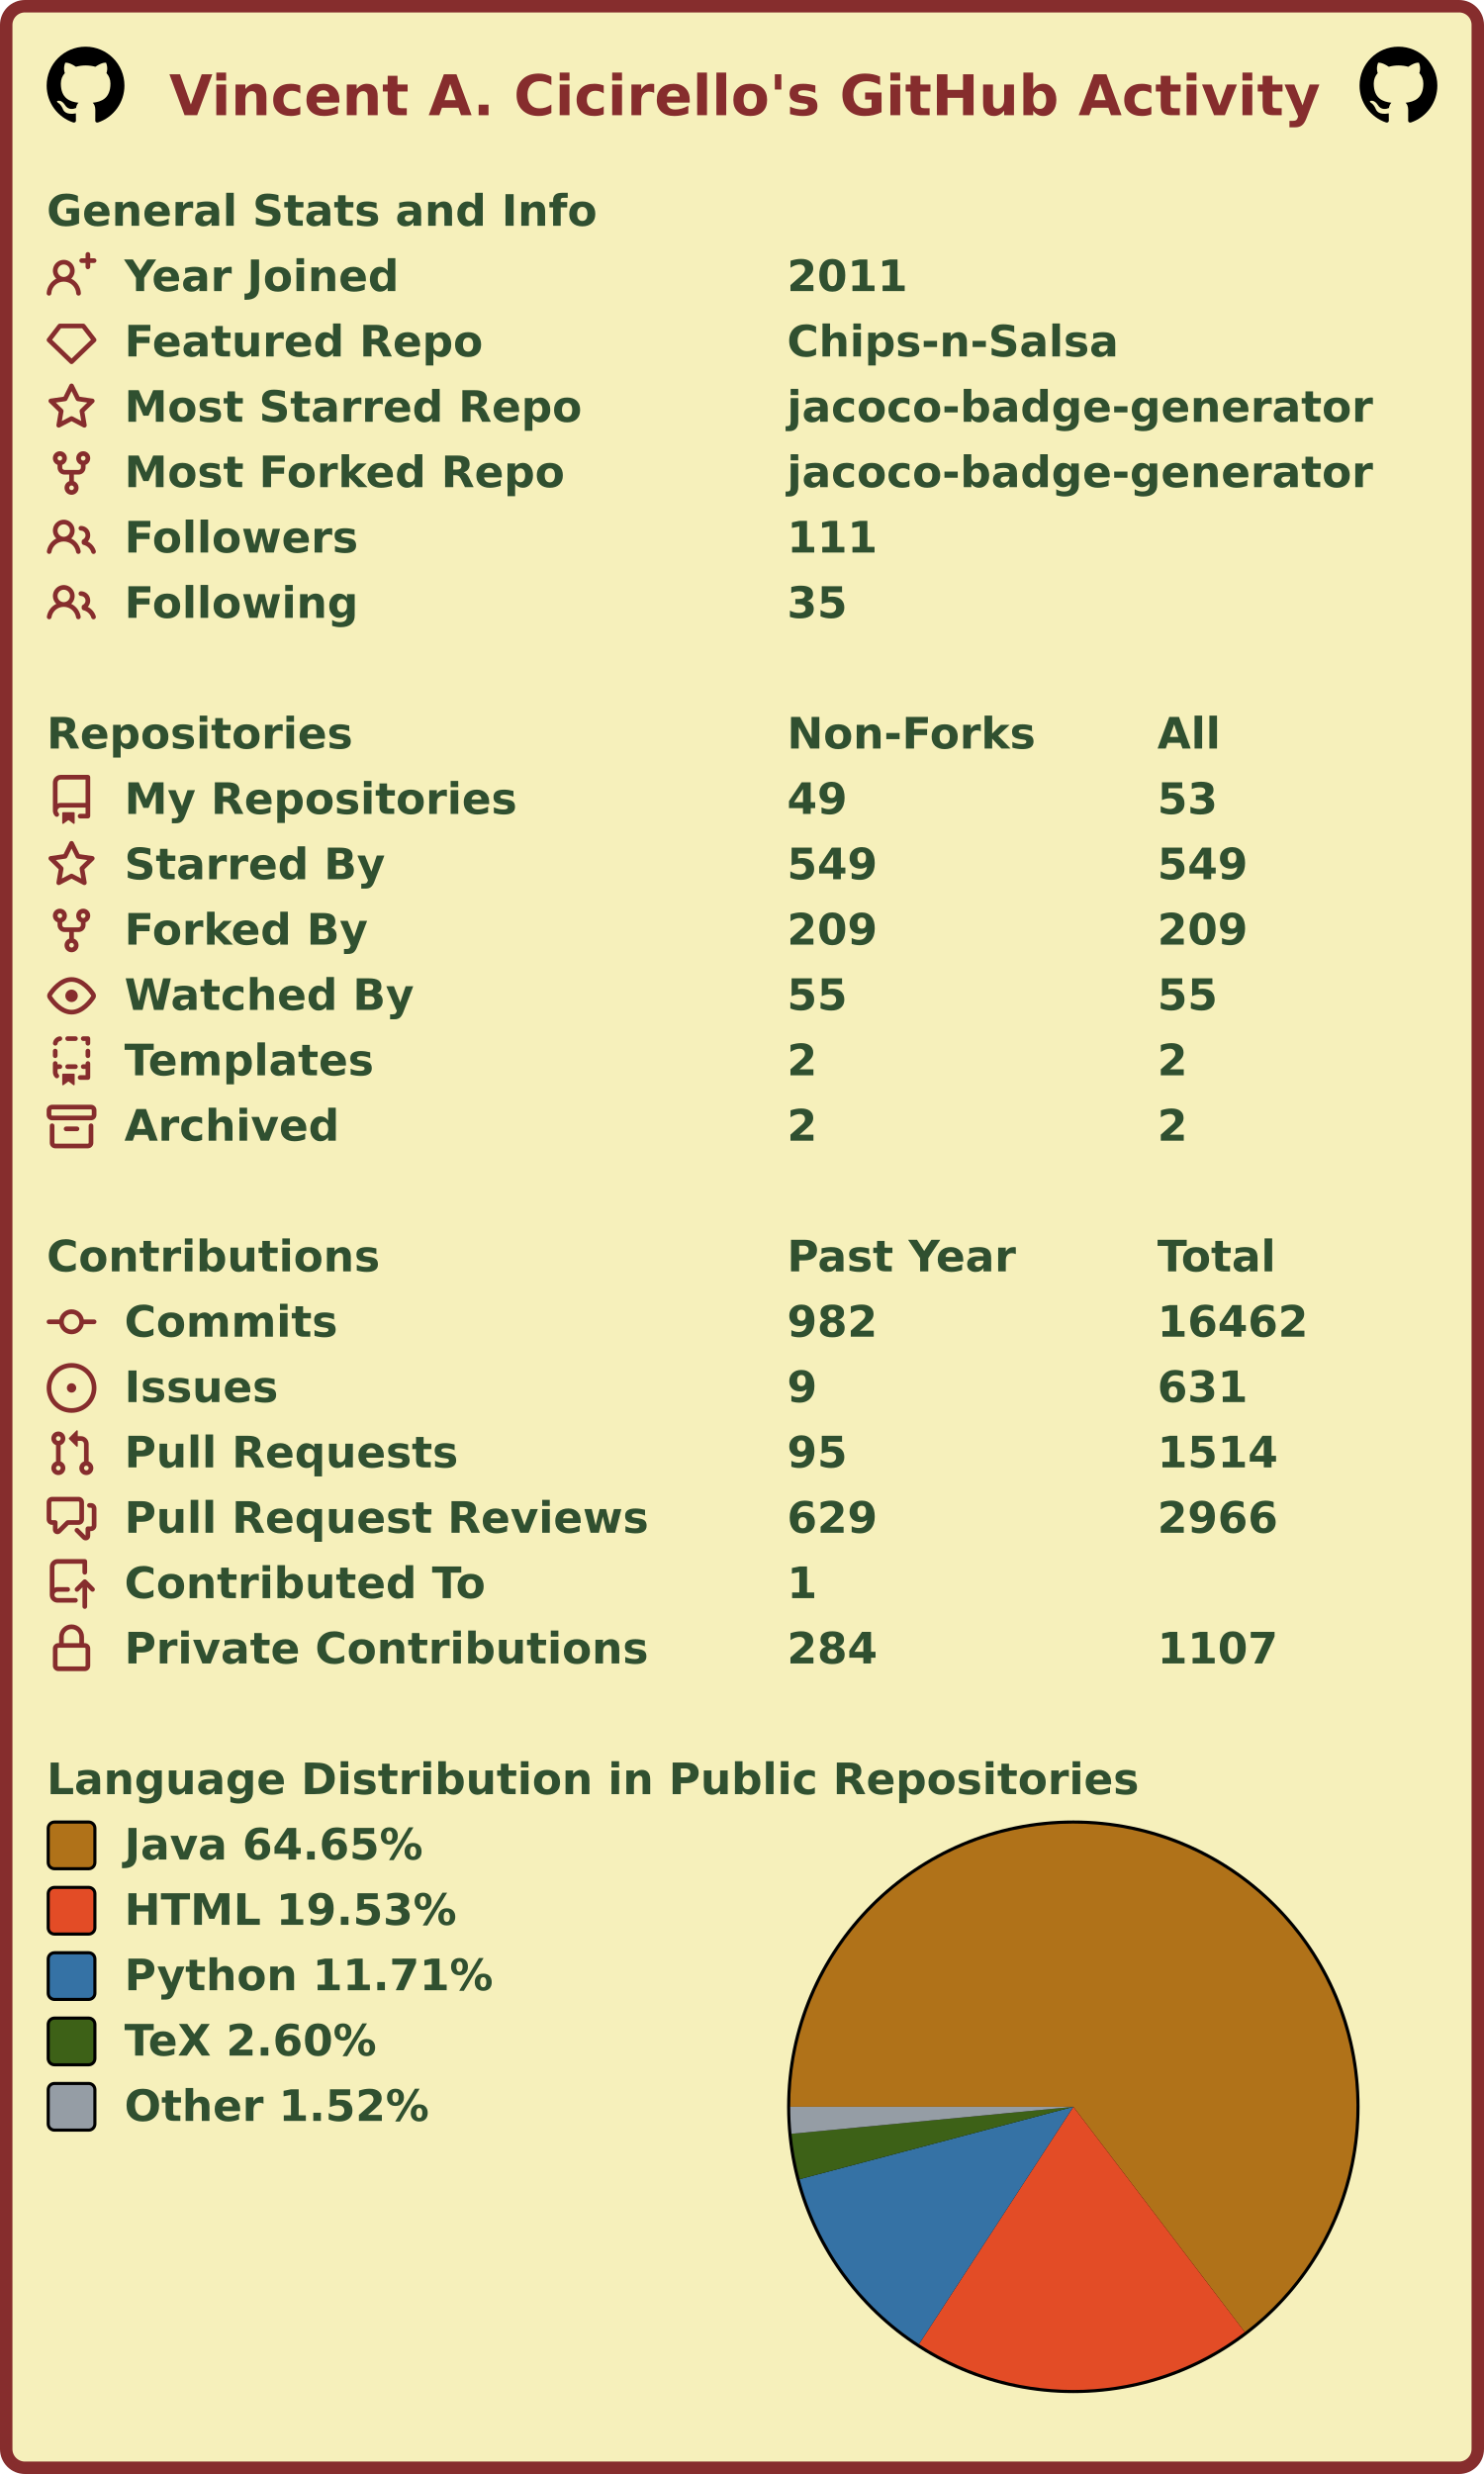
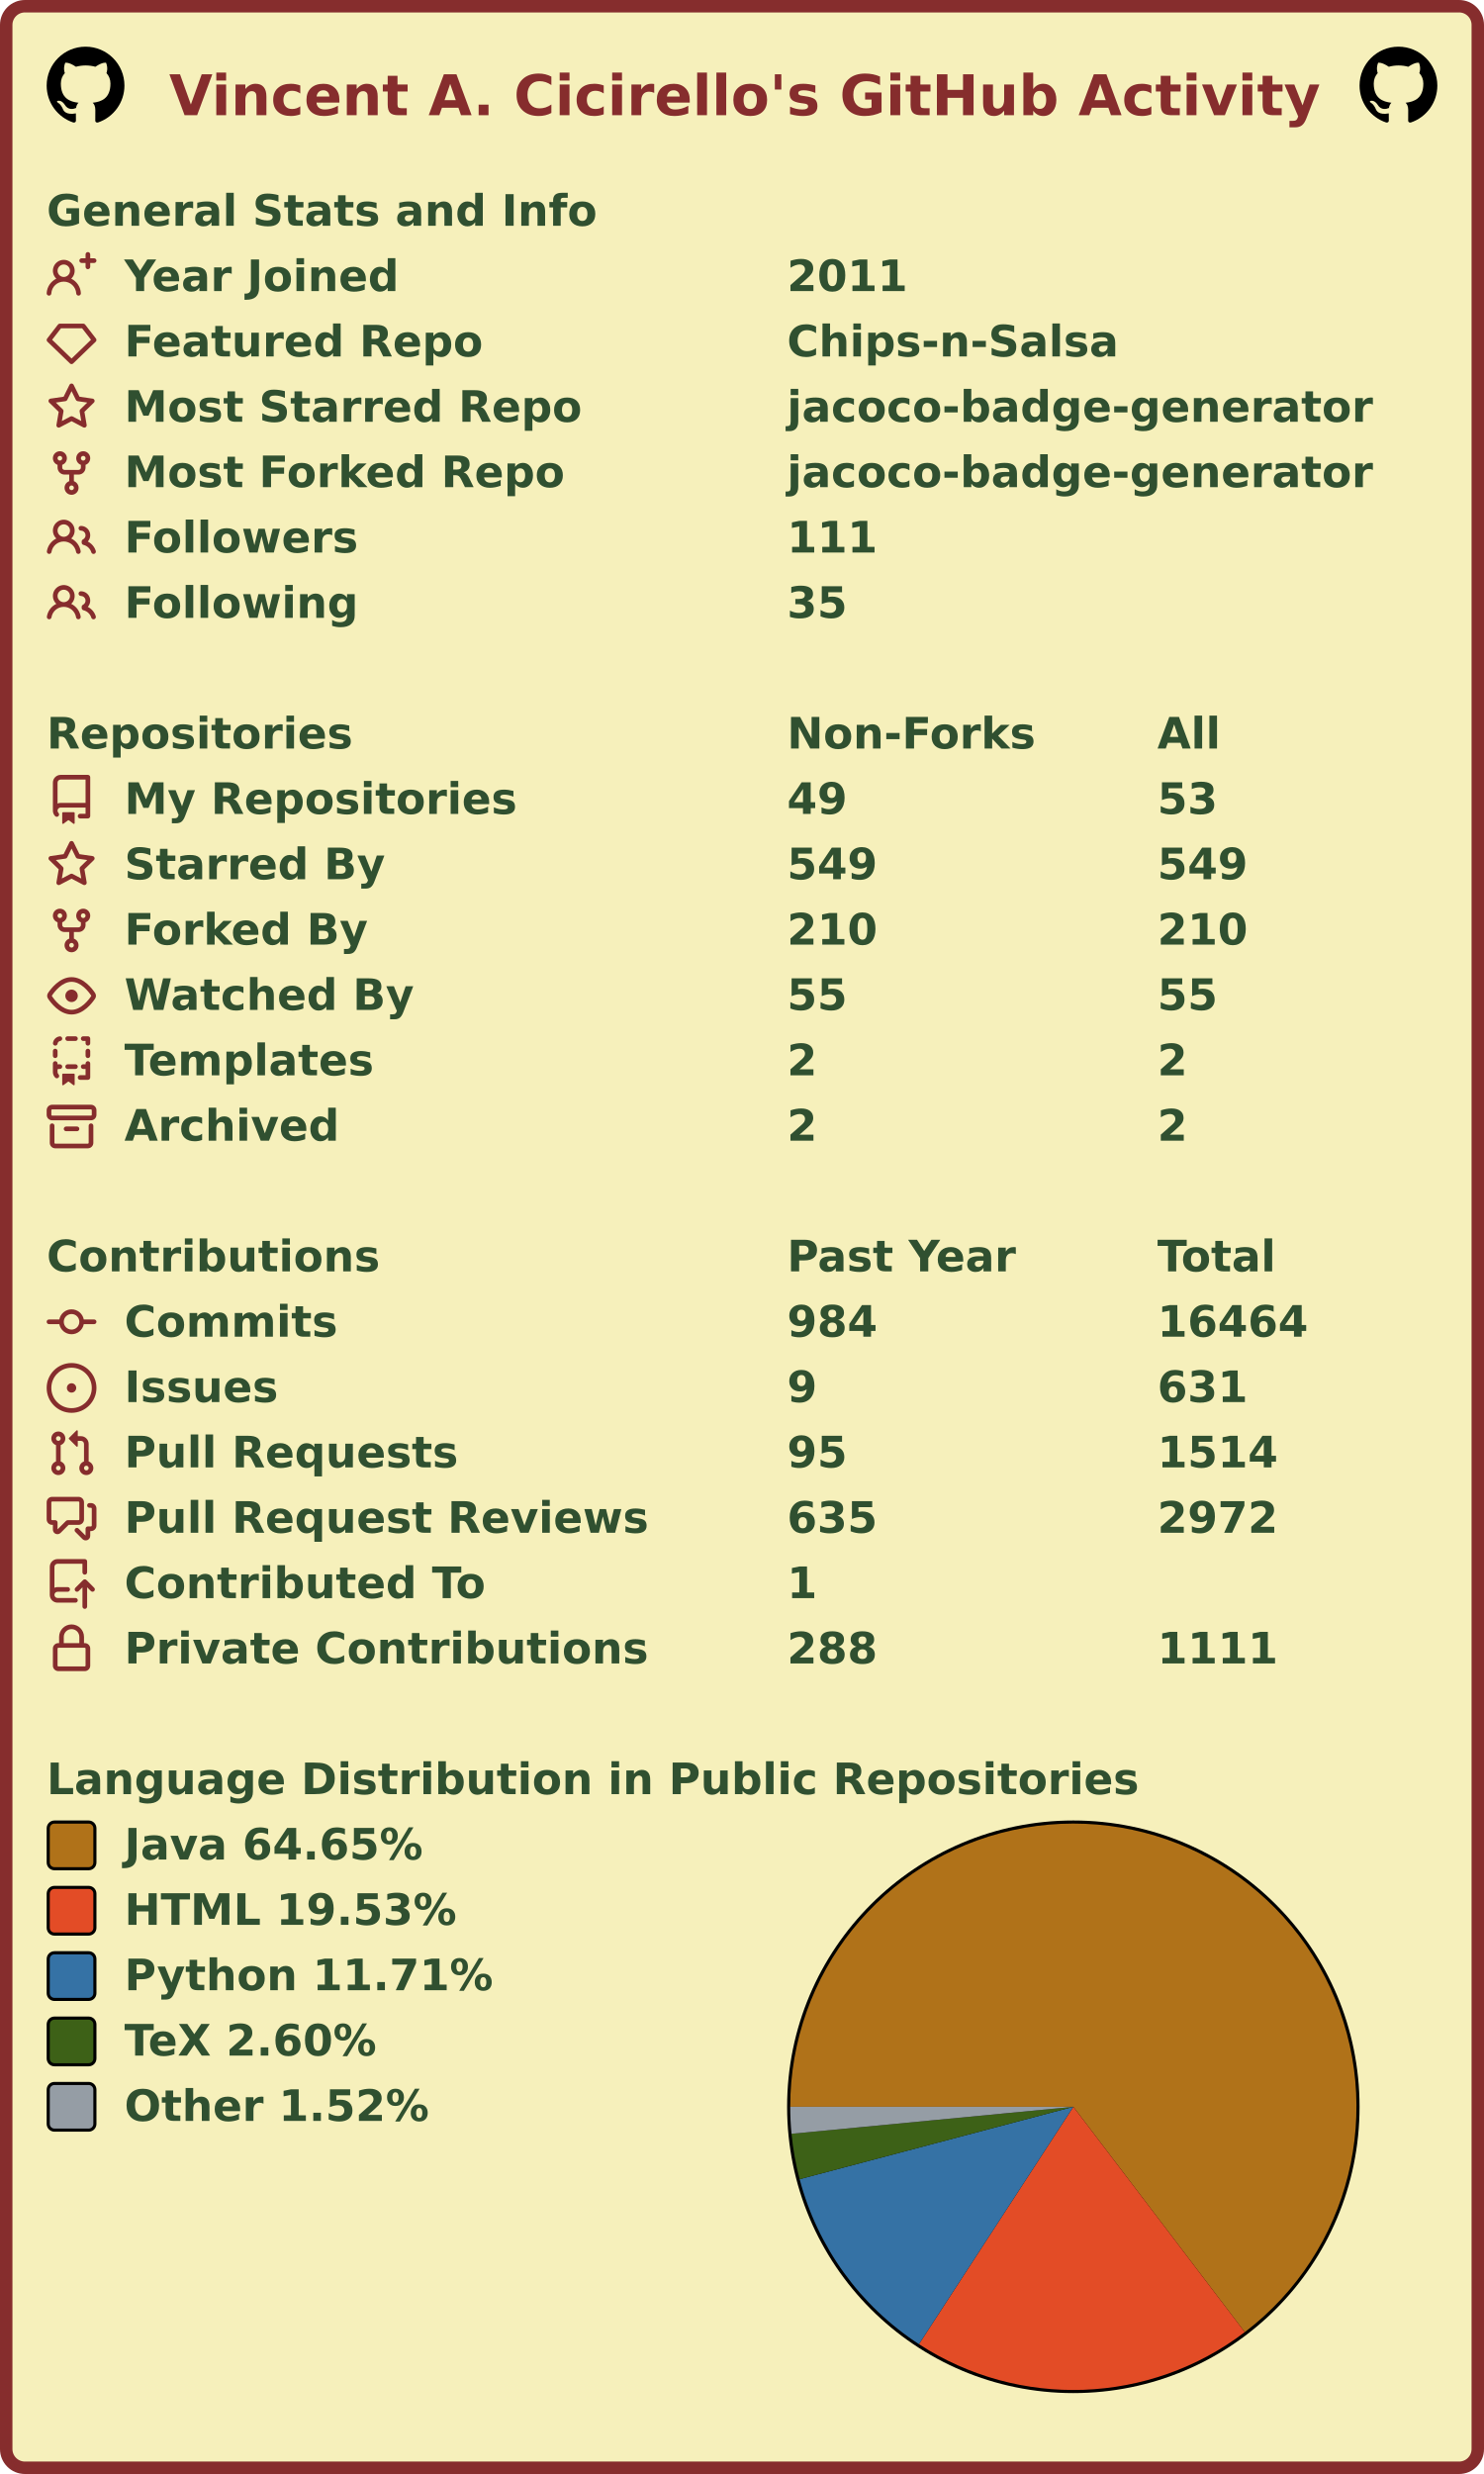
<svg xmlns="http://www.w3.org/2000/svg" width="477" height="795" viewBox="0 0 477 795" lang="en" xml:lang="en">
  <rect x="2" y="2" stroke-width="4" rx="6" width="473" height="791" stroke="#862d2d" fill="#f6f0bb" />
  <g font-weight="600" font-size="110pt" font-family="Verdana,Geneva,DejaVu Sans,sans-serif" text-rendering="geometricPrecision">
    <text x="442" y="301" lengthAdjust="spacingAndGlyphs" textLength="2985" transform="scale(0.123)" fill="#862d2d">Vincent A. Cicirello's GitHub Activity</text>
    <svg x="15" y="15" width="25" height="25" viewBox="0 0 16 16">
      <path fill="#000000" fill-rule="evenodd" d="M8 0C3.58 0 0 3.58 0 8c0 3.54 2.29 6.53 5.47 7.59.4.07.55-.17.55-.38 0-.19-.01-.82-.01-1.49-2.01.37-2.53-.49-2.69-.94-.09-.23-.48-.94-.82-1.13-.28-.15-.68-.52-.01-.53.63-.01 1.08.58 1.23.82.72 1.21 1.87.87 2.33.66.07-.52.28-.87.51-1.07-1.78-.2-3.64-.89-3.64-3.95 0-.87.31-1.59.82-2.15-.08-.2-.36-1.02.08-2.12 0 0 .67-.21 2.2.82.64-.18 1.32-.27 2-.27.68 0 1.36.09 2 .27 1.53-1.04 2.2-.82 2.2-.82.44 1.1.16 1.92.08 2.12.51.56.82 1.27.82 2.15 0 3.07-1.87 3.75-3.65 3.95.29.25.54.73.54 1.48 0 1.07-.01 1.93-.01 2.2 0 .21.15.46.55.38A8.013 8.013 0 0016 8c0-4.42-3.58-8-8-8z" />
    </svg>
    <svg x="437" y="15" width="25" height="25" viewBox="0 0 16 16">
      <path fill="#000000" fill-rule="evenodd" d="M8 0C3.58 0 0 3.58 0 8c0 3.54 2.29 6.53 5.47 7.59.4.07.55-.17.55-.38 0-.19-.01-.82-.01-1.49-2.01.37-2.53-.49-2.69-.94-.09-.23-.48-.94-.82-1.13-.28-.15-.68-.52-.01-.53.63-.01 1.08.58 1.23.82.72 1.21 1.87.87 2.33.66.07-.52.28-.87.51-1.07-1.78-.2-3.64-.89-3.64-3.95 0-.87.31-1.59.82-2.15-.08-.2-.36-1.02.08-2.12 0 0 .67-.21 2.2.82.64-.18 1.32-.27 2-.27.68 0 1.36.09 2 .27 1.53-1.04 2.2-.82 2.2-.82.44 1.1.16 1.92.08 2.12.51.56.82 1.27.82 2.15 0 3.07-1.87 3.75-3.65 3.95.29.25.54.73.54 1.48 0 1.07-.01 1.93-.01 2.2 0 .21.15.46.55.38A8.013 8.013 0 0016 8c0-4.42-3.58-8-8-8z" />
    </svg>
    <g transform="translate(0, 60)" fill="#305030">
      <g transform="translate(15, 0)">
        <g transform="scale(0.095)">
          <text x="0" y="132" textLength="1851" lengthAdjust="spacingAndGlyphs">General Stats and Info</text>
        </g>
      </g>
      <g transform="translate(15, 21)">
        <path fill="#862d2d" fill-rule="evenodd" d="M13.25 0a.75.75 0 01.75.75V2h1.25a.75.75 0 010 1.5H14v1.25a.75.75 0 01-1.5 0V3.5h-1.25a.75.75 0 010-1.5h1.25V.75a.75.75 0 01.75-.75zM5.5 4a2 2 0 100 4 2 2 0 000-4zm2.4 4.548a3.5 3.5 0 10-4.799 0 5.527 5.527 0 00-3.1 4.66.75.75 0 101.498.085A4.01 4.01 0 015.5 9.5a4.01 4.01 0 014.001 3.793.75.75 0 101.498-.086 5.527 5.527 0 00-3.1-4.659z" />
        <g transform="scale(0.095)">
          <text lengthAdjust="spacingAndGlyphs" textLength="932" x="263" y="132">Year Joined</text>
          <text lengthAdjust="spacingAndGlyphs" textLength="420" x="2505" y="132">2011</text>
        </g>
      </g>
      <g transform="translate(15, 42)">
        <path fill="#862d2d" fill-rule="evenodd" d="M3.637 2.291A.75.75 0 014.23 2h7.54a.75.75 0 01.593.291l3.48 4.5a.75.75 0 01-.072.999l-7.25 7a.75.75 0 01-1.042 0l-7.25-7a.75.75 0 01-.072-.999l3.48-4.5zM4.598 3.5L1.754 7.177 8 13.207l6.246-6.03L11.402 3.5H4.598z" />
        <g transform="scale(0.095)">
          <text lengthAdjust="spacingAndGlyphs" textLength="1215" x="263" y="132">Featured Repo</text>
          <text lengthAdjust="spacingAndGlyphs" textLength="1120" x="2505" y="132">Chips-n-Salsa</text>
        </g>
      </g>
      <g transform="translate(15, 63)">
        <path fill="#862d2d" fill-rule="evenodd" d="M8 .25a.75.75 0 01.673.418l1.882 3.815 4.21.612a.75.75 0 01.416 1.279l-3.046 2.97.719 4.192a.75.75 0 01-1.088.791L8 12.347l-3.766 1.98a.75.75 0 01-1.088-.79l.72-4.194L.818 6.374a.75.75 0 01.416-1.28l4.21-.611L7.327.668A.75.75 0 018 .25zm0 2.445L6.615 5.5a.75.75 0 01-.564.41l-3.097.45 2.24 2.184a.75.75 0 01.216.664l-.528 3.084 2.769-1.456a.75.75 0 01.698 0l2.77 1.456-.53-3.084a.75.75 0 01.216-.664l2.24-2.183-3.096-.45a.75.75 0 01-.564-.41L8 2.694v.001z" />
        <g transform="scale(0.095)">
          <text lengthAdjust="spacingAndGlyphs" textLength="1532" x="263" y="132">Most Starred Repo</text>
          <text lengthAdjust="spacingAndGlyphs" textLength="1986" x="2505" y="132">jacoco-badge-generator</text>
        </g>
      </g>
      <g transform="translate(15, 84)">
        <path fill="#862d2d" fill-rule="evenodd" d="M5 3.25a.75.75 0 11-1.5 0 .75.75 0 011.5 0zm0 2.122a2.25 2.25 0 10-1.5 0v.878A2.25 2.25 0 005.75 8.5h1.5v2.128a2.251 2.251 0 101.5 0V8.5h1.5a2.25 2.25 0 002.25-2.25v-.878a2.25 2.25 0 10-1.5 0v.878a.75.75 0 01-.75.75h-4.5A.75.75 0 015 6.25v-.878zm3.75 7.378a.75.75 0 11-1.5 0 .75.75 0 011.5 0zm3-8.75a.75.75 0 100-1.5.75.75 0 000 1.5z" />
        <g transform="scale(0.095)">
          <text lengthAdjust="spacingAndGlyphs" textLength="1485" x="263" y="132">Most Forked Repo</text>
          <text lengthAdjust="spacingAndGlyphs" textLength="1986" x="2505" y="132">jacoco-badge-generator</text>
        </g>
      </g>
      <g transform="translate(15, 105)">
        <path fill="#862d2d" fill-rule="evenodd" d="M5.5 3.5a2 2 0 100 4 2 2 0 000-4zM2 5.5a3.5 3.5 0 115.898 2.549 5.507 5.507 0 013.034 4.084.75.75 0 11-1.482.235 4.001 4.001 0 00-7.9 0 .75.75 0 01-1.482-.236A5.507 5.507 0 013.102 8.05 3.49 3.49 0 012 5.5zM11 4a.75.75 0 100 1.5 1.5 1.5 0 01.666 2.844.75.75 0 00-.416.672v.352a.75.75 0 00.574.73c1.2.289 2.162 1.2 2.522 2.372a.75.75 0 101.434-.44 5.01 5.01 0 00-2.56-3.012A3 3 0 0011 4z" />
        <g transform="scale(0.095)">
          <text lengthAdjust="spacingAndGlyphs" textLength="778" x="263" y="132">Followers</text>
          <text lengthAdjust="spacingAndGlyphs" textLength="315" x="2505" y="132">111</text>
        </g>
      </g>
      <g transform="translate(15, 126)">
        <path fill="#862d2d" fill-rule="evenodd" d="M5.5 3.5a2 2 0 100 4 2 2 0 000-4zM2 5.5a3.5 3.5 0 115.898 2.549 5.507 5.507 0 013.034 4.084.75.75 0 11-1.482.235 4.001 4.001 0 00-7.9 0 .75.75 0 01-1.482-.236A5.507 5.507 0 013.102 8.05 3.49 3.49 0 012 5.5zM11 4a.75.75 0 100 1.5 1.5 1.5 0 01.666 2.844.75.75 0 00-.416.672v.352a.75.75 0 00.574.73c1.2.289 2.162 1.2 2.522 2.372a.75.75 0 101.434-.44 5.01 5.01 0 00-2.56-3.012A3 3 0 0011 4z" />
        <g transform="scale(0.095)">
          <text lengthAdjust="spacingAndGlyphs" textLength="780" x="263" y="132">Following</text>
          <text lengthAdjust="spacingAndGlyphs" textLength="210" x="2505" y="132">35</text>
        </g>
      </g>
    </g>
    <g transform="translate(0, 228)" fill="#305030">
      <g transform="translate(15, 0)">
        <g transform="scale(0.095)">
          <text x="0" y="132" textLength="1020" lengthAdjust="spacingAndGlyphs">Repositories</text>
          <text x="2505" y="132" textLength="832" lengthAdjust="spacingAndGlyphs">Non-Forks</text>
          <text x="3758" y="132" textLength="206" lengthAdjust="spacingAndGlyphs">All</text>
        </g>
      </g>
      <g transform="translate(15, 21)">
        <path fill="#862d2d" fill-rule="evenodd" d="M2 2.5A2.5 2.5 0 014.5 0h8.75a.75.75 0 01.75.75v12.5a.75.75 0 01-.75.75h-2.5a.75.75 0 110-1.5h1.75v-2h-8a1 1 0 00-.714 1.7.75.75 0 01-1.072 1.05A2.495 2.495 0 012 11.5v-9zm10.5-1V9h-8c-.356 0-.694.074-1 .208V2.5a1 1 0 011-1h8zM5 12.25v3.25a.25.25 0 00.4.2l1.45-1.087a.25.25 0 01.3 0L8.6 15.7a.25.25 0 00.4-.2v-3.25a.25.25 0 00-.25-.25h-3.5a.25.25 0 00-.25.25z" />
        <g transform="scale(0.095)">
          <text lengthAdjust="spacingAndGlyphs" textLength="1312" x="263" y="132">My Repositories</text>
          <text lengthAdjust="spacingAndGlyphs" textLength="210" x="2505" y="132">49</text>
          <text lengthAdjust="spacingAndGlyphs" textLength="210" x="3758" y="132">53</text>
        </g>
      </g>
      <g transform="translate(15, 42)">
        <path fill="#862d2d" fill-rule="evenodd" d="M8 .25a.75.75 0 01.673.418l1.882 3.815 4.21.612a.75.75 0 01.416 1.279l-3.046 2.97.719 4.192a.75.75 0 01-1.088.791L8 12.347l-3.766 1.98a.75.75 0 01-1.088-.79l.72-4.194L.818 6.374a.75.75 0 01.416-1.28l4.21-.611L7.327.668A.75.75 0 018 .25zm0 2.445L6.615 5.5a.75.75 0 01-.564.41l-3.097.45 2.24 2.184a.75.75 0 01.216.664l-.528 3.084 2.769-1.456a.75.75 0 01.698 0l2.77 1.456-.53-3.084a.75.75 0 01.216-.664l2.24-2.183-3.096-.45a.75.75 0 01-.564-.41L8 2.694v.001z" />
        <g transform="scale(0.095)">
          <text lengthAdjust="spacingAndGlyphs" textLength="874" x="263" y="132">Starred By</text>
          <text lengthAdjust="spacingAndGlyphs" textLength="315" x="2505" y="132">549</text>
          <text lengthAdjust="spacingAndGlyphs" textLength="315" x="3758" y="132">549</text>
        </g>
      </g>
      <g transform="translate(15, 63)">
        <path fill="#862d2d" fill-rule="evenodd" d="M5 3.25a.75.75 0 11-1.5 0 .75.75 0 011.5 0zm0 2.122a2.25 2.25 0 10-1.5 0v.878A2.25 2.25 0 005.75 8.5h1.5v2.128a2.251 2.251 0 101.5 0V8.5h1.5a2.25 2.25 0 002.25-2.25v-.878a2.25 2.25 0 10-1.5 0v.878a.75.75 0 01-.75.75h-4.5A.75.75 0 015 6.25v-.878zm3.75 7.378a.75.75 0 11-1.5 0 .75.75 0 011.5 0zm3-8.75a.75.75 0 100-1.5.75.75 0 000 1.5z" />
        <g transform="scale(0.095)">
          <text lengthAdjust="spacingAndGlyphs" textLength="828" x="263" y="132">Forked By</text>
-           <text lengthAdjust="spacingAndGlyphs" textLength="315" x="2505" y="132">209</text>
-           <text lengthAdjust="spacingAndGlyphs" textLength="315" x="3758" y="132">209</text>
+           <text lengthAdjust="spacingAndGlyphs" textLength="315" x="2505" y="132">210</text>
+           <text lengthAdjust="spacingAndGlyphs" textLength="315" x="3758" y="132">210</text>
        </g>
      </g>
      <g transform="translate(15, 84)">
        <path fill="#862d2d" fill-rule="evenodd" d="M1.679 7.932c.412-.621 1.242-1.75 2.366-2.717C5.175 4.242 6.527 3.5 8 3.5c1.473 0 2.824.742 3.955 1.715 1.124.967 1.954 2.096 2.366 2.717a.119.119 0 010 .136c-.412.621-1.242 1.75-2.366 2.717C10.825 11.758 9.473 12.5 8 12.5c-1.473 0-2.824-.742-3.955-1.715C2.92 9.818 2.09 8.69 1.679 8.068a.119.119 0 010-.136zM8 2c-1.981 0-3.67.992-4.933 2.078C1.797 5.169.88 6.423.43 7.1a1.619 1.619 0 000 1.798c.45.678 1.367 1.932 2.637 3.024C4.329 13.008 6.019 14 8 14c1.981 0 3.67-.992 4.933-2.078 1.27-1.091 2.187-2.345 2.637-3.023a1.619 1.619 0 000-1.798c-.45-.678-1.367-1.932-2.637-3.023C11.671 2.992 9.981 2 8 2zm0 8a2 2 0 100-4 2 2 0 000 4z" />
        <g transform="scale(0.095)">
          <text lengthAdjust="spacingAndGlyphs" textLength="993" x="263" y="132">Watched By</text>
          <text lengthAdjust="spacingAndGlyphs" textLength="210" x="2505" y="132">55</text>
          <text lengthAdjust="spacingAndGlyphs" textLength="210" x="3758" y="132">55</text>
        </g>
      </g>
      <g transform="translate(15, 105)">
        <path fill="#862d2d" fill-rule="evenodd" d="M6 .75A.75.75 0 016.75 0h2.5a.75.75 0 010 1.5h-2.5A.75.75 0 016 .75zm5 0a.75.75 0 01.75-.75h1.5a.75.75 0 01.75.75v1.5a.75.75 0 01-1.5 0V1.5h-.75A.75.75 0 0111 .75zM4.992.662a.75.75 0 01-.636.848c-.436.063-.783.41-.846.846a.75.75 0 01-1.485-.212A2.501 2.501 0 014.144.025a.75.75 0 01.848.637zM2.75 4a.75.75 0 01.75.75v1.5a.75.75 0 01-1.5 0v-1.5A.75.75 0 012.75 4zm10.5 0a.75.75 0 01.75.75v1.5a.75.75 0 01-1.5 0v-1.5a.75.75 0 01.75-.75zM2.75 8a.75.75 0 01.75.75v.268A1.72 1.72 0 013.75 9h.5a.75.75 0 010 1.5h-.5a.25.25 0 00-.25.25v.75c0 .28.114.532.3.714a.75.75 0 01-1.05 1.072A2.495 2.495 0 012 11.5V8.75A.75.75 0 012.75 8zm10.5 0a.75.75 0 01.75.75v4.5a.75.75 0 01-.75.75h-2.5a.75.75 0 010-1.5h1.75v-2h-.75a.75.75 0 010-1.5h.75v-.25a.75.75 0 01.75-.75zM6 9.75A.75.75 0 016.75 9h2.5a.75.75 0 010 1.5h-2.5A.75.75 0 016 9.75zm-1 2.5v3.25a.25.25 0 00.4.2l1.45-1.087a.25.25 0 01.3 0L8.6 15.7a.25.25 0 00.4-.2v-3.25a.25.25 0 00-.25-.25h-3.5a.25.25 0 00-.25.25z" />
        <g transform="scale(0.095)">
          <text lengthAdjust="spacingAndGlyphs" textLength="868" x="263" y="132">Templates</text>
          <text lengthAdjust="spacingAndGlyphs" textLength="105" x="2505" y="132">2</text>
          <text lengthAdjust="spacingAndGlyphs" textLength="105" x="3758" y="132">2</text>
        </g>
      </g>
      <g transform="translate(15, 126)">
        <path fill="#862d2d" fill-rule="evenodd" d="M1.75 2.5a.25.25 0 00-.25.25v1.5c0 .138.112.25.25.25h12.5a.25.25 0 00.25-.25v-1.5a.25.25 0 00-.25-.25H1.75zM0 2.75C0 1.784.784 1 1.75 1h12.5c.966 0 1.75.784 1.75 1.75v1.5A1.75 1.75 0 0114.25 6H1.75A1.75 1.75 0 010 4.25v-1.5zM1.75 7a.75.75 0 01.75.75v5.5c0 .138.112.25.25.25h10.5a.25.25 0 00.25-.25v-5.5a.75.75 0 111.5 0v5.5A1.75 1.75 0 0113.25 15H2.75A1.75 1.75 0 011 13.25v-5.5A.75.75 0 011.75 7zm4.5 1a.75.75 0 000 1.5h3.5a.75.75 0 100-1.5h-3.5z" />
        <g transform="scale(0.095)">
          <text lengthAdjust="spacingAndGlyphs" textLength="726" x="263" y="132">Archived</text>
          <text lengthAdjust="spacingAndGlyphs" textLength="105" x="2505" y="132">2</text>
          <text lengthAdjust="spacingAndGlyphs" textLength="105" x="3758" y="132">2</text>
        </g>
      </g>
    </g>
    <g transform="translate(0, 396)" fill="#305030">
      <g transform="translate(15, 0)">
        <g transform="scale(0.095)">
          <text x="0" y="132" textLength="1112" lengthAdjust="spacingAndGlyphs">Contributions</text>
          <text x="2505" y="132" textLength="774" lengthAdjust="spacingAndGlyphs">Past Year</text>
          <text x="3758" y="132" textLength="414" lengthAdjust="spacingAndGlyphs">Total</text>
        </g>
      </g>
      <g transform="translate(15, 21)">
        <path fill="#862d2d" fill-rule="evenodd" d="M10.5 7.75a2.5 2.5 0 11-5 0 2.5 2.5 0 015 0zm1.43.75a4.002 4.002 0 01-7.86 0H.75a.75.75 0 110-1.5h3.32a4.001 4.001 0 017.86 0h3.32a.75.75 0 110 1.5h-3.32z" />
        <g transform="scale(0.095)">
          <text lengthAdjust="spacingAndGlyphs" textLength="734" x="263" y="132">Commits</text>
-           <text lengthAdjust="spacingAndGlyphs" textLength="315" x="2505" y="132">982</text>
-           <text lengthAdjust="spacingAndGlyphs" textLength="525" x="3758" y="132">16462</text>
+           <text lengthAdjust="spacingAndGlyphs" textLength="315" x="2505" y="132">984</text>
+           <text lengthAdjust="spacingAndGlyphs" textLength="525" x="3758" y="132">16464</text>
        </g>
      </g>
      <g transform="translate(15, 42)">
        <path fill="#862d2d" d="M8 9.5a1.5 1.5 0 100-3 1.5 1.5 0 000 3z" />
        <path fill="#862d2d" fill-rule="evenodd" d="M8 0a8 8 0 100 16A8 8 0 008 0zM1.5 8a6.5 6.5 0 1113 0 6.5 6.5 0 01-13 0z" />
        <g transform="scale(0.095)">
          <text lengthAdjust="spacingAndGlyphs" textLength="512" x="263" y="132">Issues</text>
          <text lengthAdjust="spacingAndGlyphs" textLength="105" x="2505" y="132">9</text>
          <text lengthAdjust="spacingAndGlyphs" textLength="315" x="3758" y="132">631</text>
        </g>
      </g>
      <g transform="translate(15, 63)">
        <path fill="#862d2d" fill-rule="evenodd" d="M7.177 3.073L9.573.677A.25.25 0 0110 .854v4.792a.25.25 0 01-.427.177L7.177 3.427a.25.25 0 010-.354zM3.75 2.5a.75.75 0 100 1.5.75.75 0 000-1.5zm-2.25.75a2.25 2.25 0 113 2.122v5.256a2.251 2.251 0 11-1.5 0V5.372A2.25 2.25 0 011.5 3.25zM11 2.5h-1V4h1a1 1 0 011 1v5.628a2.251 2.251 0 101.5 0V5A2.5 2.5 0 0011 2.5zm1 10.25a.75.75 0 111.5 0 .75.75 0 01-1.5 0zM3.75 12a.75.75 0 100 1.5.75.75 0 000-1.5z" />
        <g transform="scale(0.095)">
          <text lengthAdjust="spacingAndGlyphs" textLength="1113" x="263" y="132">Pull Requests</text>
          <text lengthAdjust="spacingAndGlyphs" textLength="210" x="2505" y="132">95</text>
          <text lengthAdjust="spacingAndGlyphs" textLength="420" x="3758" y="132">1514</text>
        </g>
      </g>
      <g transform="translate(15, 84)">
        <path fill="#862d2d" fill-rule="evenodd" d="M1.5 2.75a.25.25 0 01.25-.25h8.5a.25.25 0 01.25.25v5.5a.25.25 0 01-.25.25h-3.5a.75.75 0 00-.53.22L3.5 11.44V9.25a.75.75 0 00-.75-.75h-1a.25.25 0 01-.25-.25v-5.5zM1.75 1A1.75 1.75 0 000 2.75v5.5C0 9.216.784 10 1.75 10H2v1.543a1.457 1.457 0 002.487 1.03L7.061 10h3.189A1.75 1.75 0 0012 8.25v-5.5A1.75 1.75 0 0010.25 1h-8.5zM14.5 4.75a.25.25 0 00-.25-.25h-.5a.75.75 0 110-1.5h.5c.966 0 1.75.784 1.75 1.75v5.5A1.75 1.75 0 0114.25 12H14v1.543a1.457 1.457 0 01-2.487 1.03L9.22 12.28a.75.75 0 111.06-1.06l2.22 2.22v-2.19a.75.75 0 01.75-.75h1a.25.25 0 00.25-.25v-5.5z" />
        <g transform="scale(0.095)">
          <text lengthAdjust="spacingAndGlyphs" textLength="1762" x="263" y="132">Pull Request Reviews</text>
-           <text lengthAdjust="spacingAndGlyphs" textLength="315" x="2505" y="132">629</text>
-           <text lengthAdjust="spacingAndGlyphs" textLength="420" x="3758" y="132">2966</text>
+           <text lengthAdjust="spacingAndGlyphs" textLength="315" x="2505" y="132">635</text>
+           <text lengthAdjust="spacingAndGlyphs" textLength="420" x="3758" y="132">2972</text>
        </g>
      </g>
      <g transform="translate(15, 105)">
        <path fill="#862d2d" fill-rule="evenodd" d="M1 2.5A2.5 2.5 0 013.5 0h8.75a.75.75 0 01.75.75v3.5a.75.75 0 01-1.5 0V1.5h-8a1 1 0 00-1 1v6.708A2.492 2.492 0 013.5 9h3.25a.75.75 0 010 1.5H3.5a1 1 0 100 2h5.75a.75.75 0 010 1.5H3.5A2.5 2.5 0 011 11.5v-9zm13.23 7.79a.75.75 0 001.06-1.06l-2.505-2.505a.75.75 0 00-1.06 0L9.22 9.229a.75.75 0 001.06 1.061l1.225-1.224v6.184a.75.75 0 001.5 0V9.066l1.224 1.224z" />
        <g transform="scale(0.095)">
          <text lengthAdjust="spacingAndGlyphs" textLength="1234" x="263" y="132">Contributed To</text>
          <text lengthAdjust="spacingAndGlyphs" textLength="105" x="2505" y="132">1</text>
        </g>
      </g>
      <g transform="translate(15, 126)">
        <path fill="#862d2d" fill-rule="evenodd" d="M4 4v2h-.25A1.75 1.75 0 002 7.75v5.5c0 .966.784 1.75 1.75 1.75h8.5A1.75 1.75 0 0014 13.25v-5.5A1.75 1.75 0 0012.25 6H12V4a4 4 0 10-8 0zm6.5 2V4a2.5 2.5 0 00-5 0v2h5zM12 7.5h.25a.25.25 0 01.25.25v5.5a.25.25 0 01-.25.25h-8.5a.25.25 0 01-.25-.25v-5.5a.25.25 0 01.25-.25H12z" />
        <g transform="scale(0.095)">
          <text lengthAdjust="spacingAndGlyphs" textLength="1742" x="263" y="132">Private Contributions</text>
-           <text lengthAdjust="spacingAndGlyphs" textLength="315" x="2505" y="132">284</text>
-           <text lengthAdjust="spacingAndGlyphs" textLength="420" x="3758" y="132">1107</text>
+           <text lengthAdjust="spacingAndGlyphs" textLength="315" x="2505" y="132">288</text>
+           <text lengthAdjust="spacingAndGlyphs" textLength="420" x="3758" y="132">1111</text>
        </g>
      </g>
    </g>
    <g transform="translate(0, 564)" fill="#305030">
      <g transform="translate(15, 0)">
        <g transform="scale(0.095)">
          <text x="0" y="132" textLength="3652" lengthAdjust="spacingAndGlyphs">Language Distribution in Public Repositories</text>
        </g>
      </g>
      <g transform="translate(253, 21)">
        <circle cx="92" cy="92" r="92" fill="#000000" />
      </g>
      <g transform="translate(254, 22)">
        <g>
          <path fill-rule="evenodd" fill="#b07219" d="M 0.0,91 A 91 91 0 1 1 146.111 163.414 L 91,91 Z" />
          <path fill-rule="evenodd" fill="#e34c26" d="M 146.111,163.414 A 91 91 0 0 1 41.373 167.277 L 91,91 Z" />
          <path fill-rule="evenodd" fill="#3572A5" d="M 41.373,167.277 A 91 91 0 0 1 3.024 114.263 L 91,91 Z" />
          <path fill-rule="evenodd" fill="#3D6117" d="M 3.024,114.263 A 91 91 0 0 1 0.414 99.672 L 91,91 Z" />
          <path fill-rule="evenodd" fill="#959da5" d="M 0.414,99.672 A 91 91 0 0 1 0.0 91 L 91,91 Z" />
          <animateTransform attributeName="transform" attributeType="XML" type="rotate" from="0 91 91" to="360 91 91" dur="10s" repeatCount="indefinite" />
        </g>
      </g>
      <g transform="translate(15, 21)">
        <rect x="0.5" y="0.5" rx="2" width="15" height="15" fill="#b07219" stroke-width="1" stroke="#000000" />
        <text transform="scale(0.095)" x="263" y="132" textLength="1038" lengthAdjust="spacingAndGlyphs">Java 64.65%</text>
      </g>
      <g transform="translate(15, 42)">
        <rect x="0.5" y="0.5" rx="2" width="15" height="15" fill="#e34c26" stroke-width="1" stroke="#000000" />
        <text transform="scale(0.095)" x="263" y="132" textLength="1142" lengthAdjust="spacingAndGlyphs">HTML 19.53%</text>
      </g>
      <g transform="translate(15, 63)">
        <rect x="0.5" y="0.5" rx="2" width="15" height="15" fill="#3572A5" stroke-width="1" stroke="#000000" />
        <text transform="scale(0.095)" x="263" y="132" textLength="1254" lengthAdjust="spacingAndGlyphs">Python 11.71%</text>
      </g>
      <g transform="translate(15, 84)">
        <rect x="0.5" y="0.5" rx="2" width="15" height="15" fill="#3D6117" stroke-width="1" stroke="#000000" />
        <text transform="scale(0.095)" x="263" y="132" textLength="894" lengthAdjust="spacingAndGlyphs">TeX 2.60%</text>
      </g>
      <g transform="translate(15, 105)">
        <rect x="0.5" y="0.5" rx="2" width="15" height="15" fill="#959da5" stroke-width="1" stroke="#000000" />
        <text transform="scale(0.095)" x="263" y="132" textLength="1047" lengthAdjust="spacingAndGlyphs">Other 1.52%</text>
      </g>
    </g>
  </g>
</svg>
